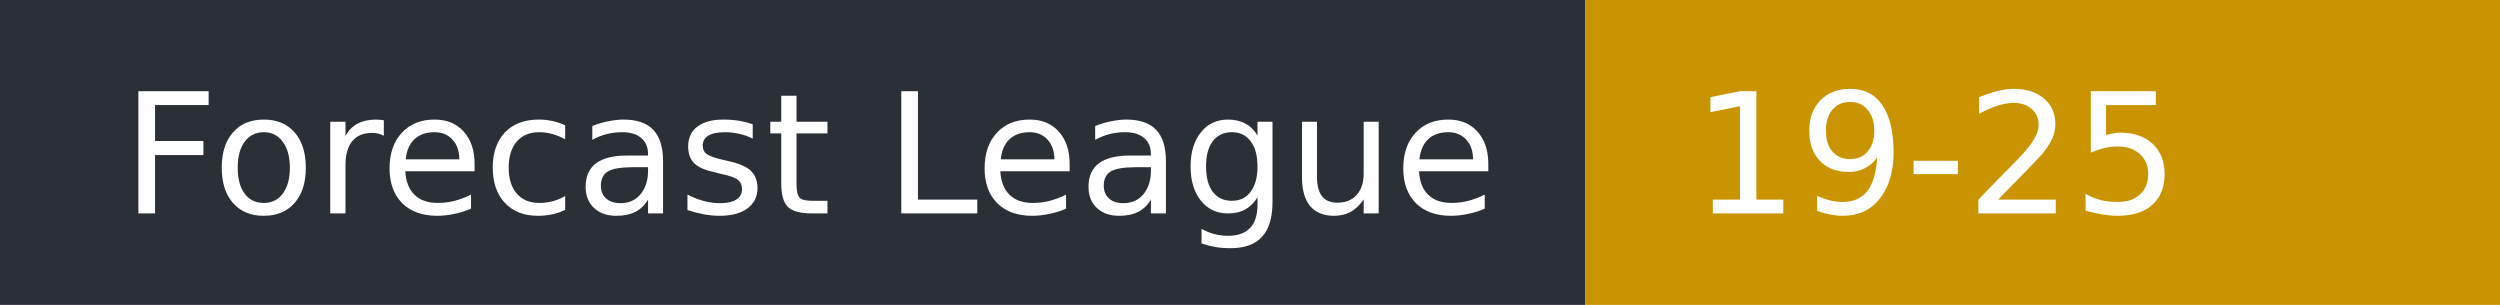
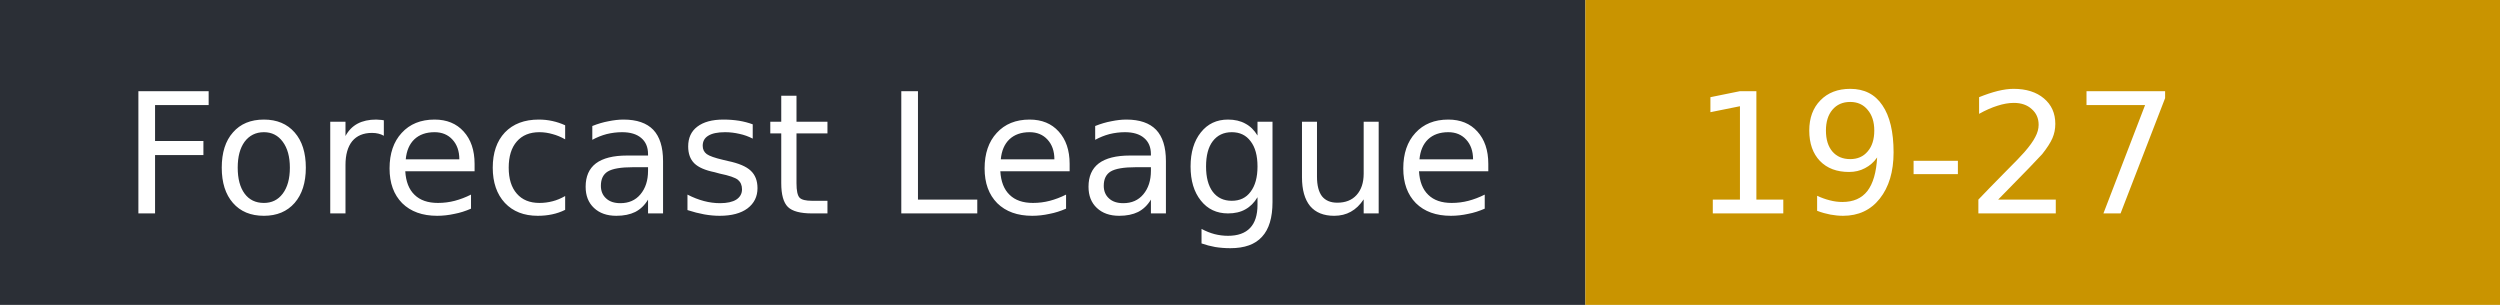
- <svg xmlns="http://www.w3.org/2000/svg" width="164" height="20" role="img" aria-label="Forecast League: 19-25">
+ <svg xmlns="http://www.w3.org/2000/svg" width="164" height="20" role="img" aria-label="Forecast League: 19-27">
  <rect width="104" height="20" fill="#2b2f36" />
  <rect x="104" width="60" height="20" fill="#c99400" />
  <g fill="#fff" font-family="Verdana,DejaVu Sans,sans-serif" font-size="11">
    <text x="8" y="14">Forecast League</text>
-     <text x="111" y="14">19-25</text>
+     <text x="111" y="14">19-27</text>
  </g>
</svg>
